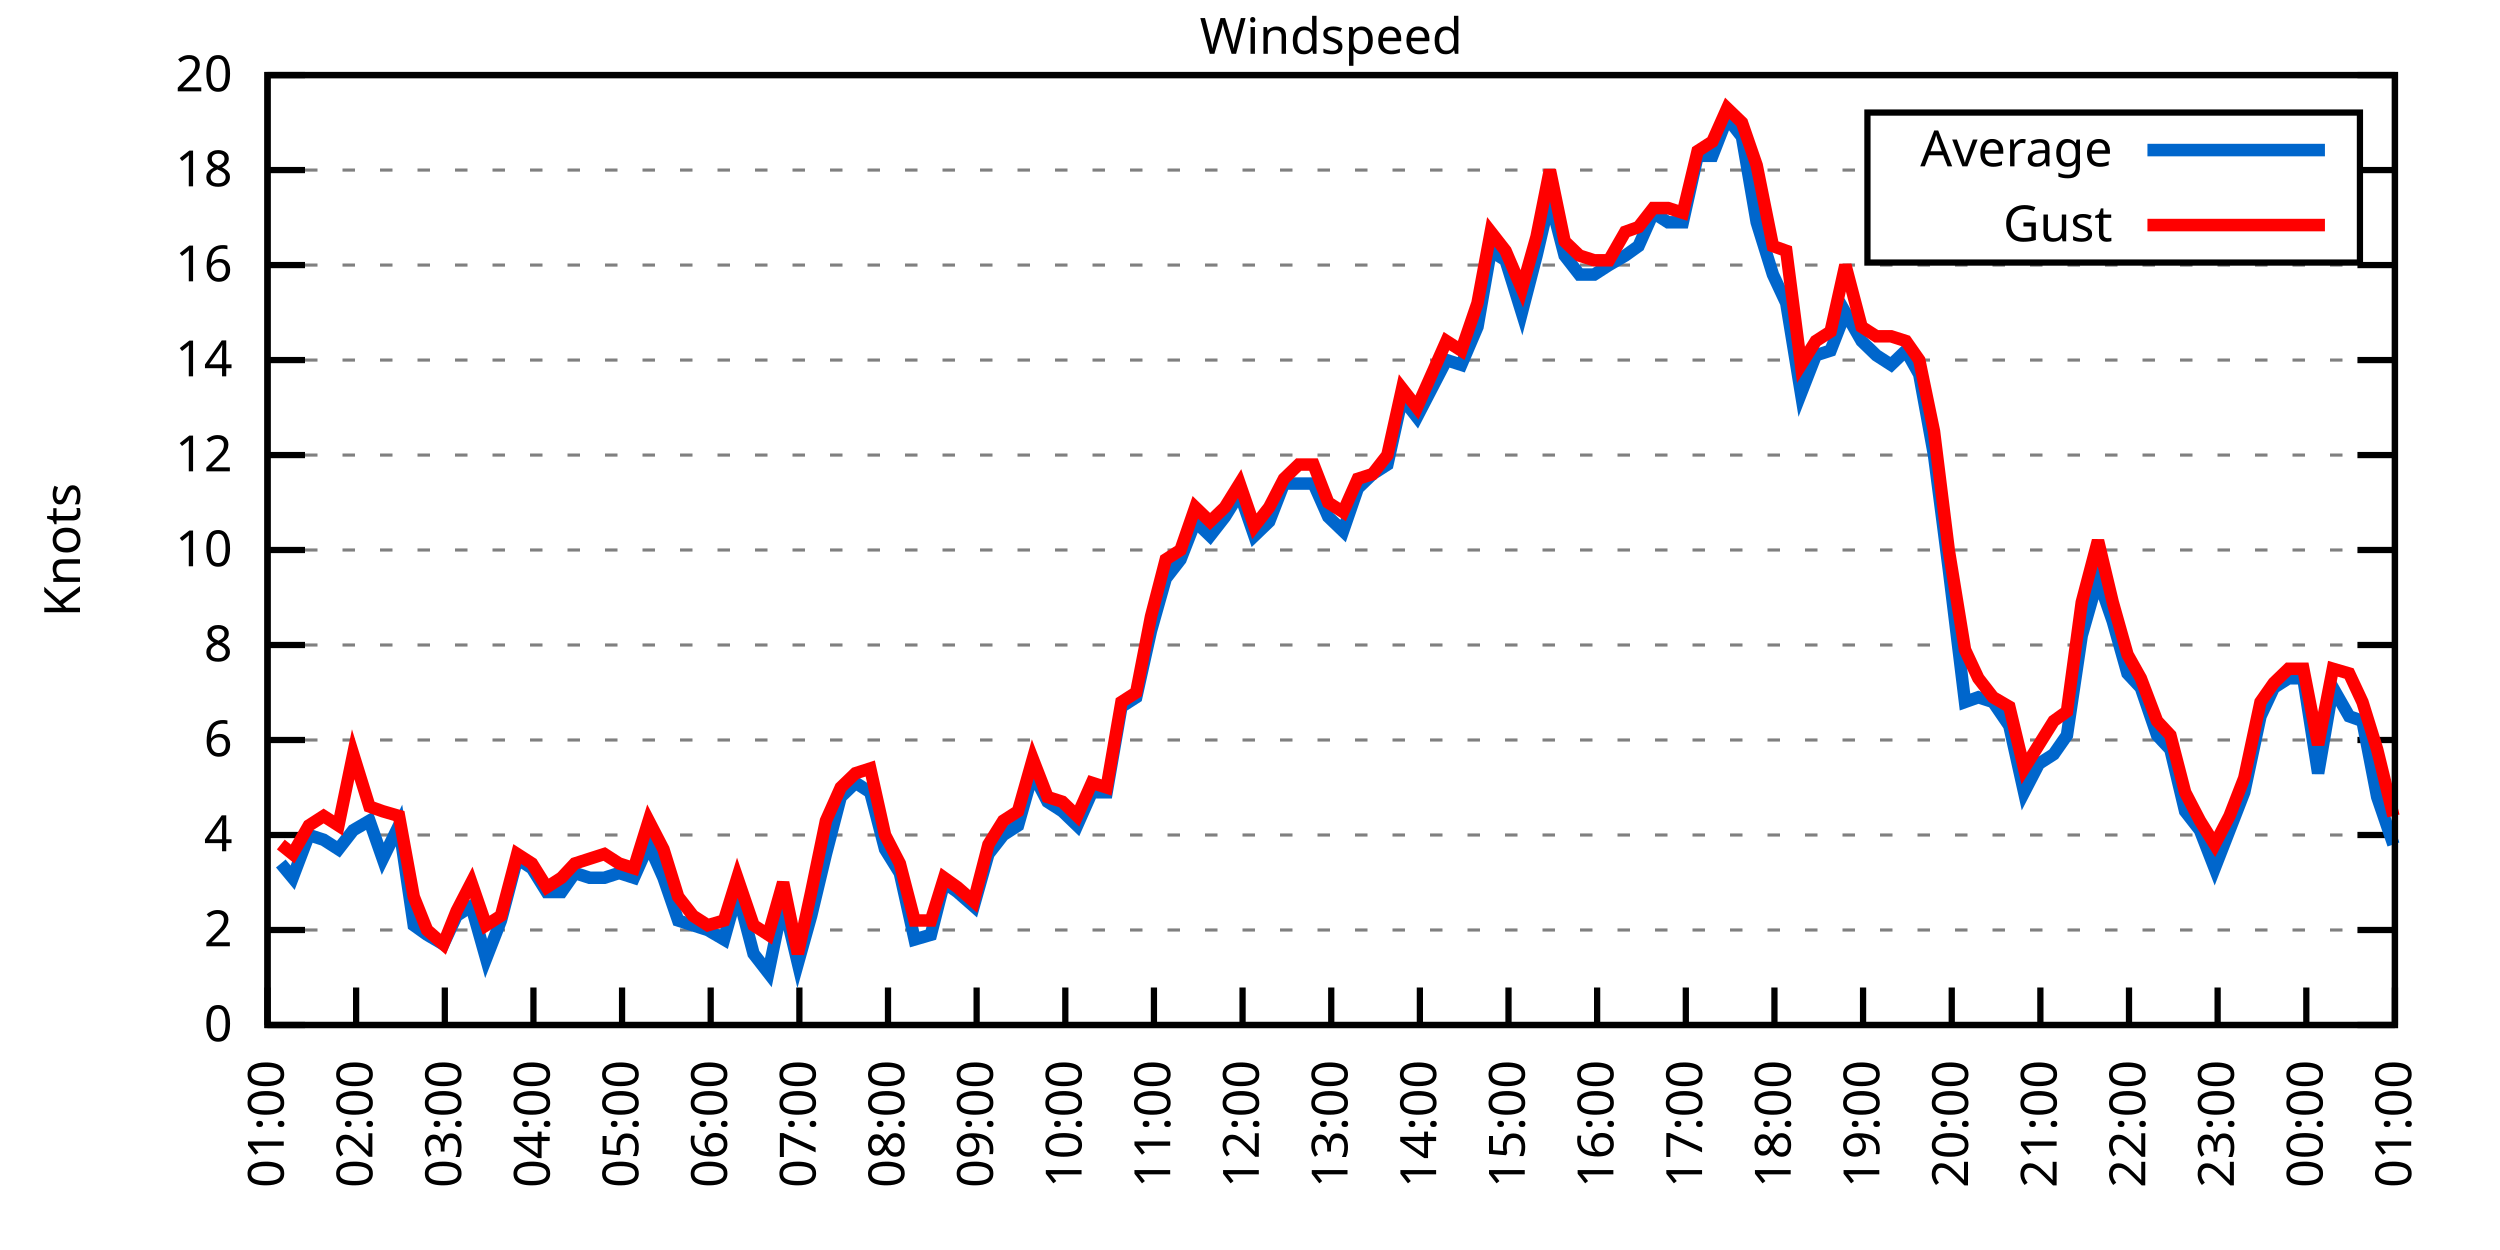
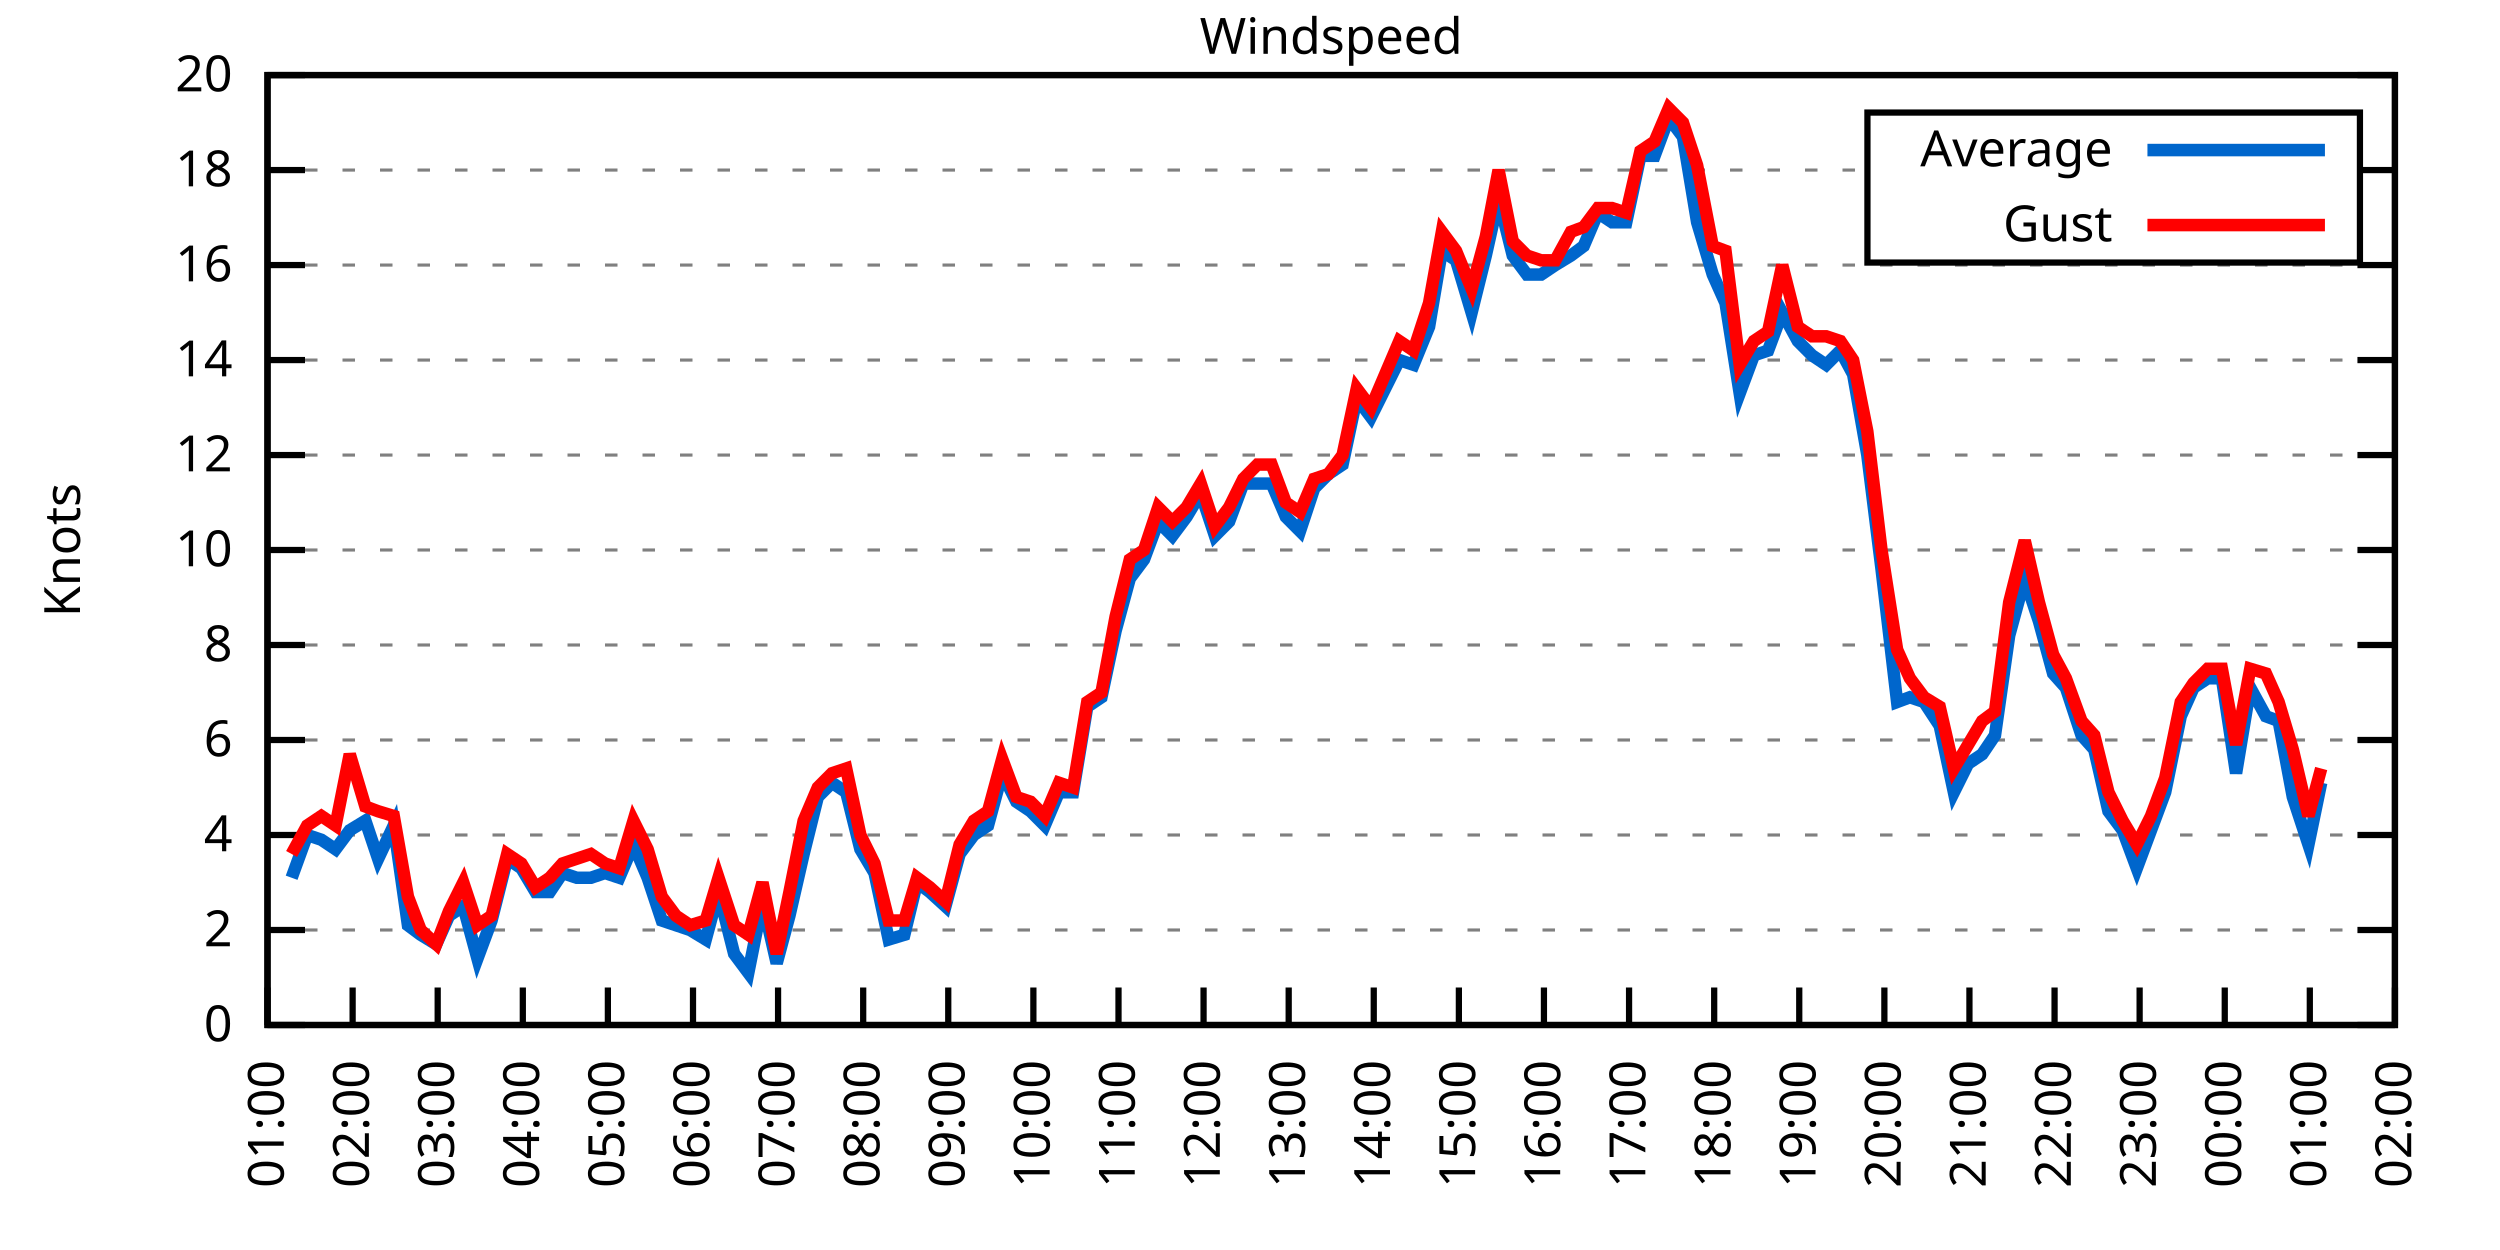
<svg xmlns="http://www.w3.org/2000/svg" xmlns:xlink="http://www.w3.org/1999/xlink" width="400" height="200" viewBox="0 0 400 200">
  <g id="gnuplot_canvas">
    <rect x="0" y="0" width="400" height="200" fill="none" />
    <defs>
      <circle id="gpDot" r="0.5" stroke-width="0.5" stroke="currentColor" />
      <path id="gpPt0" stroke-width="0.333" stroke="currentColor" d="M-1,0 h2 M0,-1 v2" />
      <path id="gpPt1" stroke-width="0.333" stroke="currentColor" d="M-1,-1 L1,1 M1,-1 L-1,1" />
      <path id="gpPt2" stroke-width="0.333" stroke="currentColor" d="M-1,0 L1,0 M0,-1 L0,1 M-1,-1 L1,1 M-1,1 L1,-1" />
      <rect id="gpPt3" stroke-width="0.333" stroke="currentColor" x="-1" y="-1" width="2" height="2" />
      <rect id="gpPt4" stroke-width="0.333" stroke="currentColor" fill="currentColor" x="-1" y="-1" width="2" height="2" />
      <circle id="gpPt5" stroke-width="0.333" stroke="currentColor" cx="0" cy="0" r="1" />
      <use xlink:href="#gpPt5" id="gpPt6" fill="currentColor" stroke="none" />
      <path id="gpPt7" stroke-width="0.333" stroke="currentColor" d="M0,-1.33 L-1.33,0.67 L1.33,0.67 z" />
      <use xlink:href="#gpPt7" id="gpPt8" fill="currentColor" stroke="none" />
      <use xlink:href="#gpPt7" id="gpPt9" stroke="currentColor" transform="rotate(180)" />
      <use xlink:href="#gpPt9" id="gpPt10" fill="currentColor" stroke="none" />
      <use xlink:href="#gpPt3" id="gpPt11" stroke="currentColor" transform="rotate(45)" />
      <use xlink:href="#gpPt11" id="gpPt12" fill="currentColor" stroke="none" />
      <path id="gpPt13" stroke-width="0.333" stroke="currentColor" d="M0,1.330 L1.265,0.411 L0.782,-1.067 L-0.782,-1.076 L-1.265,0.411 z" />
      <use xlink:href="#gpPt13" id="gpPt14" fill="currentColor" stroke="none" />
      <filter id="textbox" filterUnits="objectBoundingBox" x="0" y="0" height="1" width="1">
        <feFlood flood-color="white" flood-opacity="1" result="bgnd" />
        <feComposite in="SourceGraphic" in2="bgnd" operator="atop" />
      </filter>
      <filter id="greybox" filterUnits="objectBoundingBox" x="0" y="0" height="1" width="1">
        <feFlood flood-color="lightgrey" flood-opacity="1" result="grey" />
        <feComposite in="SourceGraphic" in2="grey" operator="atop" />
      </filter>
    </defs>
    <g fill="none" color="white" stroke="currentColor" stroke-width="1.00" stroke-linecap="butt" stroke-linejoin="miter">
</g>
    <g fill="none" color="black" stroke="currentColor" stroke-width="1.00" stroke-linecap="butt" stroke-linejoin="miter">
      <g stroke="none" shape-rendering="crispEdges">
        <polygon fill="rgb(255, 255, 255)" points="42.80,164.00 383.18,164.00 383.18,12.02 42.80,12.02 " />
      </g>
    </g>
    <g fill="none" color="black" stroke="currentColor" stroke-width="1.00" stroke-linecap="butt" stroke-linejoin="miter">
</g>
    <g fill="none" color="black" stroke="black" stroke-width="0.50" stroke-linecap="butt" stroke-linejoin="miter">
</g>
    <g fill="none" color="gray" stroke="currentColor" stroke-width="0.50" stroke-linecap="butt" stroke-linejoin="miter">
      <path stroke="gray" stroke-dasharray="2,4" class="gridline" d="M42.80,164.00 L383.19,164.00  " />
    </g>
    <g fill="none" color="gray" stroke="gray" stroke-width="1.00" stroke-linecap="butt" stroke-linejoin="miter">
</g>
    <g fill="none" color="black" stroke="currentColor" stroke-width="1.00" stroke-linecap="butt" stroke-linejoin="miter">
      <path stroke="black" d="M42.80,164.00 L48.80,164.00 M383.19,164.00 L377.19,164.00  " />
      <g transform="translate(37.20,166.60)" stroke="none" fill="black" font-family="Sans" font-size="8.00" text-anchor="end">
        <text>
          <tspan font-family="Sans"> 0</tspan>
        </text>
      </g>
    </g>
    <g fill="none" color="black" stroke="currentColor" stroke-width="1.00" stroke-linecap="butt" stroke-linejoin="miter">
</g>
    <g fill="none" color="black" stroke="black" stroke-width="0.50" stroke-linecap="butt" stroke-linejoin="miter">
</g>
    <g fill="none" color="gray" stroke="currentColor" stroke-width="0.50" stroke-linecap="butt" stroke-linejoin="miter">
      <path stroke="gray" stroke-dasharray="2,4" class="gridline" d="M42.80,148.80 L383.19,148.80  " />
    </g>
    <g fill="none" color="gray" stroke="gray" stroke-width="1.00" stroke-linecap="butt" stroke-linejoin="miter">
</g>
    <g fill="none" color="black" stroke="currentColor" stroke-width="1.00" stroke-linecap="butt" stroke-linejoin="miter">
      <path stroke="black" d="M42.80,148.80 L48.80,148.80 M383.19,148.80 L377.19,148.80  " />
      <g transform="translate(37.20,151.40)" stroke="none" fill="black" font-family="Sans" font-size="8.00" text-anchor="end">
        <text>
          <tspan font-family="Sans"> 2</tspan>
        </text>
      </g>
    </g>
    <g fill="none" color="black" stroke="currentColor" stroke-width="1.00" stroke-linecap="butt" stroke-linejoin="miter">
</g>
    <g fill="none" color="black" stroke="black" stroke-width="0.50" stroke-linecap="butt" stroke-linejoin="miter">
</g>
    <g fill="none" color="gray" stroke="currentColor" stroke-width="0.50" stroke-linecap="butt" stroke-linejoin="miter">
      <path stroke="gray" stroke-dasharray="2,4" class="gridline" d="M42.80,133.60 L383.19,133.60  " />
    </g>
    <g fill="none" color="gray" stroke="gray" stroke-width="1.00" stroke-linecap="butt" stroke-linejoin="miter">
</g>
    <g fill="none" color="black" stroke="currentColor" stroke-width="1.00" stroke-linecap="butt" stroke-linejoin="miter">
      <path stroke="black" d="M42.80,133.60 L48.80,133.60 M383.19,133.60 L377.19,133.60  " />
      <g transform="translate(37.20,136.20)" stroke="none" fill="black" font-family="Sans" font-size="8.00" text-anchor="end">
        <text>
          <tspan font-family="Sans"> 4</tspan>
        </text>
      </g>
    </g>
    <g fill="none" color="black" stroke="currentColor" stroke-width="1.00" stroke-linecap="butt" stroke-linejoin="miter">
</g>
    <g fill="none" color="black" stroke="black" stroke-width="0.50" stroke-linecap="butt" stroke-linejoin="miter">
</g>
    <g fill="none" color="gray" stroke="currentColor" stroke-width="0.50" stroke-linecap="butt" stroke-linejoin="miter">
      <path stroke="gray" stroke-dasharray="2,4" class="gridline" d="M42.80,118.40 L383.19,118.40  " />
    </g>
    <g fill="none" color="gray" stroke="gray" stroke-width="1.00" stroke-linecap="butt" stroke-linejoin="miter">
</g>
    <g fill="none" color="black" stroke="currentColor" stroke-width="1.00" stroke-linecap="butt" stroke-linejoin="miter">
      <path stroke="black" d="M42.80,118.40 L48.80,118.40 M383.19,118.40 L377.19,118.40  " />
      <g transform="translate(37.20,121.00)" stroke="none" fill="black" font-family="Sans" font-size="8.00" text-anchor="end">
        <text>
          <tspan font-family="Sans"> 6</tspan>
        </text>
      </g>
    </g>
    <g fill="none" color="black" stroke="currentColor" stroke-width="1.00" stroke-linecap="butt" stroke-linejoin="miter">
</g>
    <g fill="none" color="black" stroke="black" stroke-width="0.50" stroke-linecap="butt" stroke-linejoin="miter">
</g>
    <g fill="none" color="gray" stroke="currentColor" stroke-width="0.50" stroke-linecap="butt" stroke-linejoin="miter">
      <path stroke="gray" stroke-dasharray="2,4" class="gridline" d="M42.80,103.20 L383.19,103.20  " />
    </g>
    <g fill="none" color="gray" stroke="gray" stroke-width="1.00" stroke-linecap="butt" stroke-linejoin="miter">
</g>
    <g fill="none" color="black" stroke="currentColor" stroke-width="1.00" stroke-linecap="butt" stroke-linejoin="miter">
      <path stroke="black" d="M42.80,103.20 L48.80,103.20 M383.19,103.20 L377.19,103.20  " />
      <g transform="translate(37.20,105.80)" stroke="none" fill="black" font-family="Sans" font-size="8.00" text-anchor="end">
        <text>
          <tspan font-family="Sans"> 8</tspan>
        </text>
      </g>
    </g>
    <g fill="none" color="black" stroke="currentColor" stroke-width="1.00" stroke-linecap="butt" stroke-linejoin="miter">
</g>
    <g fill="none" color="black" stroke="black" stroke-width="0.50" stroke-linecap="butt" stroke-linejoin="miter">
</g>
    <g fill="none" color="gray" stroke="currentColor" stroke-width="0.50" stroke-linecap="butt" stroke-linejoin="miter">
      <path stroke="gray" stroke-dasharray="2,4" class="gridline" d="M42.80,88.00 L383.19,88.00  " />
    </g>
    <g fill="none" color="gray" stroke="gray" stroke-width="1.00" stroke-linecap="butt" stroke-linejoin="miter">
</g>
    <g fill="none" color="black" stroke="currentColor" stroke-width="1.00" stroke-linecap="butt" stroke-linejoin="miter">
      <path stroke="black" d="M42.80,88.00 L48.80,88.00 M383.19,88.00 L377.19,88.00  " />
      <g transform="translate(37.20,90.60)" stroke="none" fill="black" font-family="Sans" font-size="8.00" text-anchor="end">
        <text>
          <tspan font-family="Sans"> 10</tspan>
        </text>
      </g>
    </g>
    <g fill="none" color="black" stroke="currentColor" stroke-width="1.00" stroke-linecap="butt" stroke-linejoin="miter">
</g>
    <g fill="none" color="black" stroke="black" stroke-width="0.50" stroke-linecap="butt" stroke-linejoin="miter">
</g>
    <g fill="none" color="gray" stroke="currentColor" stroke-width="0.50" stroke-linecap="butt" stroke-linejoin="miter">
      <path stroke="gray" stroke-dasharray="2,4" class="gridline" d="M42.80,72.81 L383.19,72.81  " />
    </g>
    <g fill="none" color="gray" stroke="gray" stroke-width="1.00" stroke-linecap="butt" stroke-linejoin="miter">
</g>
    <g fill="none" color="black" stroke="currentColor" stroke-width="1.00" stroke-linecap="butt" stroke-linejoin="miter">
      <path stroke="black" d="M42.80,72.81 L48.80,72.81 M383.19,72.81 L377.19,72.81  " />
      <g transform="translate(37.20,75.41)" stroke="none" fill="black" font-family="Sans" font-size="8.00" text-anchor="end">
        <text>
          <tspan font-family="Sans"> 12</tspan>
        </text>
      </g>
    </g>
    <g fill="none" color="black" stroke="currentColor" stroke-width="1.00" stroke-linecap="butt" stroke-linejoin="miter">
</g>
    <g fill="none" color="black" stroke="black" stroke-width="0.50" stroke-linecap="butt" stroke-linejoin="miter">
</g>
    <g fill="none" color="gray" stroke="currentColor" stroke-width="0.50" stroke-linecap="butt" stroke-linejoin="miter">
      <path stroke="gray" stroke-dasharray="2,4" class="gridline" d="M42.80,57.61 L383.19,57.61  " />
    </g>
    <g fill="none" color="gray" stroke="gray" stroke-width="1.00" stroke-linecap="butt" stroke-linejoin="miter">
</g>
    <g fill="none" color="black" stroke="currentColor" stroke-width="1.00" stroke-linecap="butt" stroke-linejoin="miter">
      <path stroke="black" d="M42.80,57.61 L48.80,57.61 M383.19,57.61 L377.19,57.61  " />
      <g transform="translate(37.20,60.21)" stroke="none" fill="black" font-family="Sans" font-size="8.00" text-anchor="end">
        <text>
          <tspan font-family="Sans"> 14</tspan>
        </text>
      </g>
    </g>
    <g fill="none" color="black" stroke="currentColor" stroke-width="1.00" stroke-linecap="butt" stroke-linejoin="miter">
</g>
    <g fill="none" color="black" stroke="black" stroke-width="0.50" stroke-linecap="butt" stroke-linejoin="miter">
</g>
    <g fill="none" color="gray" stroke="currentColor" stroke-width="0.50" stroke-linecap="butt" stroke-linejoin="miter">
      <path stroke="gray" stroke-dasharray="2,4" class="gridline" d="M42.80,42.41 L383.19,42.41  " />
    </g>
    <g fill="none" color="gray" stroke="gray" stroke-width="1.00" stroke-linecap="butt" stroke-linejoin="miter">
</g>
    <g fill="none" color="black" stroke="currentColor" stroke-width="1.00" stroke-linecap="butt" stroke-linejoin="miter">
      <path stroke="black" d="M42.80,42.41 L48.80,42.41 M383.19,42.41 L377.19,42.41  " />
      <g transform="translate(37.20,45.01)" stroke="none" fill="black" font-family="Sans" font-size="8.00" text-anchor="end">
        <text>
          <tspan font-family="Sans"> 16</tspan>
        </text>
      </g>
    </g>
    <g fill="none" color="black" stroke="currentColor" stroke-width="1.00" stroke-linecap="butt" stroke-linejoin="miter">
</g>
    <g fill="none" color="black" stroke="black" stroke-width="0.50" stroke-linecap="butt" stroke-linejoin="miter">
</g>
    <g fill="none" color="gray" stroke="currentColor" stroke-width="0.50" stroke-linecap="butt" stroke-linejoin="miter">
      <path stroke="gray" stroke-dasharray="2,4" class="gridline" d="M42.80,27.21 L298.79,27.21 M377.59,27.21 L383.19,27.21  " />
    </g>
    <g fill="none" color="gray" stroke="gray" stroke-width="1.00" stroke-linecap="butt" stroke-linejoin="miter">
</g>
    <g fill="none" color="black" stroke="currentColor" stroke-width="1.00" stroke-linecap="butt" stroke-linejoin="miter">
      <path stroke="black" d="M42.80,27.21 L48.80,27.21 M383.19,27.21 L377.19,27.21  " />
      <g transform="translate(37.20,29.81)" stroke="none" fill="black" font-family="Sans" font-size="8.00" text-anchor="end">
        <text>
          <tspan font-family="Sans"> 18</tspan>
        </text>
      </g>
    </g>
    <g fill="none" color="black" stroke="currentColor" stroke-width="1.00" stroke-linecap="butt" stroke-linejoin="miter">
</g>
    <g fill="none" color="black" stroke="black" stroke-width="0.50" stroke-linecap="butt" stroke-linejoin="miter">
</g>
    <g fill="none" color="gray" stroke="currentColor" stroke-width="0.50" stroke-linecap="butt" stroke-linejoin="miter">
      <path stroke="gray" stroke-dasharray="2,4" class="gridline" d="M42.80,12.01 L383.19,12.01  " />
    </g>
    <g fill="none" color="gray" stroke="gray" stroke-width="1.00" stroke-linecap="butt" stroke-linejoin="miter">
</g>
    <g fill="none" color="black" stroke="currentColor" stroke-width="1.00" stroke-linecap="butt" stroke-linejoin="miter">
      <path stroke="black" d="M42.80,12.01 L48.80,12.01 M383.19,12.01 L377.19,12.01  " />
      <g transform="translate(37.20,14.61)" stroke="none" fill="black" font-family="Sans" font-size="8.00" text-anchor="end">
        <text>
          <tspan font-family="Sans"> 20</tspan>
        </text>
      </g>
    </g>
    <g fill="none" color="black" stroke="currentColor" stroke-width="1.00" stroke-linecap="butt" stroke-linejoin="miter">
      <path stroke="black" d="M42.80,164.00 L42.80,158.00  " />
      <g transform="translate(45.40,169.60) rotate(270.00)" stroke="none" fill="black" font-family="Sans" font-size="8.00" text-anchor="end">
        <text>
          <tspan font-family="Sans">01:00</tspan>
        </text>
      </g>
    </g>
    <g fill="none" color="black" stroke="currentColor" stroke-width="1.00" stroke-linecap="butt" stroke-linejoin="miter">
-       <path stroke="black" d="M56.98,164.00 L56.98,158.00  " />
-       <g transform="translate(59.58,169.60) rotate(270.00)" stroke="none" fill="black" font-family="Sans" font-size="8.00" text-anchor="end">
+       <path stroke="black" d="M56.42,164.00 L56.42,158.00  " />
+       <g transform="translate(59.02,169.60) rotate(270.00)" stroke="none" fill="black" font-family="Sans" font-size="8.00" text-anchor="end">
        <text>
          <tspan font-family="Sans">02:00</tspan>
        </text>
      </g>
    </g>
    <g fill="none" color="black" stroke="currentColor" stroke-width="1.00" stroke-linecap="butt" stroke-linejoin="miter">
-       <path stroke="black" d="M71.17,164.00 L71.17,158.00  " />
-       <g transform="translate(73.77,169.60) rotate(270.00)" stroke="none" fill="black" font-family="Sans" font-size="8.00" text-anchor="end">
+       <path stroke="black" d="M70.03,164.00 L70.03,158.00  " />
+       <g transform="translate(72.63,169.60) rotate(270.00)" stroke="none" fill="black" font-family="Sans" font-size="8.00" text-anchor="end">
        <text>
          <tspan font-family="Sans">03:00</tspan>
        </text>
      </g>
    </g>
    <g fill="none" color="black" stroke="currentColor" stroke-width="1.00" stroke-linecap="butt" stroke-linejoin="miter">
-       <path stroke="black" d="M85.35,164.00 L85.35,158.00  " />
-       <g transform="translate(87.95,169.60) rotate(270.00)" stroke="none" fill="black" font-family="Sans" font-size="8.00" text-anchor="end">
+       <path stroke="black" d="M83.65,164.00 L83.65,158.00  " />
+       <g transform="translate(86.25,169.60) rotate(270.00)" stroke="none" fill="black" font-family="Sans" font-size="8.00" text-anchor="end">
        <text>
          <tspan font-family="Sans">04:00</tspan>
        </text>
      </g>
    </g>
    <g fill="none" color="black" stroke="currentColor" stroke-width="1.00" stroke-linecap="butt" stroke-linejoin="miter">
-       <path stroke="black" d="M99.53,164.00 L99.53,158.00  " />
-       <g transform="translate(102.13,169.60) rotate(270.00)" stroke="none" fill="black" font-family="Sans" font-size="8.00" text-anchor="end">
+       <path stroke="black" d="M97.26,164.00 L97.26,158.00  " />
+       <g transform="translate(99.86,169.60) rotate(270.00)" stroke="none" fill="black" font-family="Sans" font-size="8.00" text-anchor="end">
        <text>
          <tspan font-family="Sans">05:00</tspan>
        </text>
      </g>
    </g>
    <g fill="none" color="black" stroke="currentColor" stroke-width="1.00" stroke-linecap="butt" stroke-linejoin="miter">
-       <path stroke="black" d="M113.71,164.00 L113.71,158.00  " />
-       <g transform="translate(116.31,169.60) rotate(270.00)" stroke="none" fill="black" font-family="Sans" font-size="8.00" text-anchor="end">
+       <path stroke="black" d="M110.88,164.00 L110.88,158.00  " />
+       <g transform="translate(113.48,169.60) rotate(270.00)" stroke="none" fill="black" font-family="Sans" font-size="8.00" text-anchor="end">
        <text>
          <tspan font-family="Sans">06:00</tspan>
        </text>
      </g>
    </g>
    <g fill="none" color="black" stroke="currentColor" stroke-width="1.00" stroke-linecap="butt" stroke-linejoin="miter">
-       <path stroke="black" d="M127.90,164.00 L127.90,158.00  " />
-       <g transform="translate(130.50,169.60) rotate(270.00)" stroke="none" fill="black" font-family="Sans" font-size="8.00" text-anchor="end">
+       <path stroke="black" d="M124.49,164.00 L124.49,158.00  " />
+       <g transform="translate(127.09,169.60) rotate(270.00)" stroke="none" fill="black" font-family="Sans" font-size="8.00" text-anchor="end">
        <text>
          <tspan font-family="Sans">07:00</tspan>
        </text>
      </g>
    </g>
    <g fill="none" color="black" stroke="currentColor" stroke-width="1.00" stroke-linecap="butt" stroke-linejoin="miter">
-       <path stroke="black" d="M142.08,164.00 L142.08,158.00  " />
-       <g transform="translate(144.68,169.60) rotate(270.00)" stroke="none" fill="black" font-family="Sans" font-size="8.00" text-anchor="end">
+       <path stroke="black" d="M138.11,164.00 L138.11,158.00  " />
+       <g transform="translate(140.71,169.60) rotate(270.00)" stroke="none" fill="black" font-family="Sans" font-size="8.00" text-anchor="end">
        <text>
          <tspan font-family="Sans">08:00</tspan>
        </text>
      </g>
    </g>
    <g fill="none" color="black" stroke="currentColor" stroke-width="1.00" stroke-linecap="butt" stroke-linejoin="miter">
-       <path stroke="black" d="M156.26,164.00 L156.26,158.00  " />
-       <g transform="translate(158.86,169.60) rotate(270.00)" stroke="none" fill="black" font-family="Sans" font-size="8.00" text-anchor="end">
+       <path stroke="black" d="M151.72,164.00 L151.72,158.00  " />
+       <g transform="translate(154.32,169.60) rotate(270.00)" stroke="none" fill="black" font-family="Sans" font-size="8.00" text-anchor="end">
        <text>
          <tspan font-family="Sans">09:00</tspan>
        </text>
      </g>
    </g>
    <g fill="none" color="black" stroke="currentColor" stroke-width="1.00" stroke-linecap="butt" stroke-linejoin="miter">
-       <path stroke="black" d="M170.45,164.00 L170.45,158.00  " />
-       <g transform="translate(173.05,169.60) rotate(270.00)" stroke="none" fill="black" font-family="Sans" font-size="8.00" text-anchor="end">
+       <path stroke="black" d="M165.34,164.00 L165.34,158.00  " />
+       <g transform="translate(167.94,169.60) rotate(270.00)" stroke="none" fill="black" font-family="Sans" font-size="8.00" text-anchor="end">
        <text>
          <tspan font-family="Sans">10:00</tspan>
        </text>
      </g>
    </g>
    <g fill="none" color="black" stroke="currentColor" stroke-width="1.00" stroke-linecap="butt" stroke-linejoin="miter">
-       <path stroke="black" d="M184.63,164.00 L184.63,158.00  " />
-       <g transform="translate(187.23,169.60) rotate(270.00)" stroke="none" fill="black" font-family="Sans" font-size="8.00" text-anchor="end">
+       <path stroke="black" d="M178.96,164.00 L178.96,158.00  " />
+       <g transform="translate(181.56,169.60) rotate(270.00)" stroke="none" fill="black" font-family="Sans" font-size="8.00" text-anchor="end">
        <text>
          <tspan font-family="Sans">11:00</tspan>
        </text>
      </g>
    </g>
    <g fill="none" color="black" stroke="currentColor" stroke-width="1.00" stroke-linecap="butt" stroke-linejoin="miter">
-       <path stroke="black" d="M198.81,164.00 L198.81,158.00  " />
-       <g transform="translate(201.41,169.60) rotate(270.00)" stroke="none" fill="black" font-family="Sans" font-size="8.00" text-anchor="end">
+       <path stroke="black" d="M192.57,164.00 L192.57,158.00  " />
+       <g transform="translate(195.17,169.60) rotate(270.00)" stroke="none" fill="black" font-family="Sans" font-size="8.00" text-anchor="end">
        <text>
          <tspan font-family="Sans">12:00</tspan>
        </text>
      </g>
    </g>
    <g fill="none" color="black" stroke="currentColor" stroke-width="1.00" stroke-linecap="butt" stroke-linejoin="miter">
-       <path stroke="black" d="M213.00,164.00 L213.00,158.00  " />
-       <g transform="translate(215.60,169.60) rotate(270.00)" stroke="none" fill="black" font-family="Sans" font-size="8.00" text-anchor="end">
+       <path stroke="black" d="M206.19,164.00 L206.19,158.00  " />
+       <g transform="translate(208.79,169.60) rotate(270.00)" stroke="none" fill="black" font-family="Sans" font-size="8.00" text-anchor="end">
        <text>
          <tspan font-family="Sans">13:00</tspan>
        </text>
      </g>
    </g>
    <g fill="none" color="black" stroke="currentColor" stroke-width="1.00" stroke-linecap="butt" stroke-linejoin="miter">
-       <path stroke="black" d="M227.18,164.00 L227.18,158.00  " />
-       <g transform="translate(229.78,169.60) rotate(270.00)" stroke="none" fill="black" font-family="Sans" font-size="8.00" text-anchor="end">
+       <path stroke="black" d="M219.80,164.00 L219.80,158.00  " />
+       <g transform="translate(222.40,169.60) rotate(270.00)" stroke="none" fill="black" font-family="Sans" font-size="8.00" text-anchor="end">
        <text>
          <tspan font-family="Sans">14:00</tspan>
        </text>
      </g>
    </g>
    <g fill="none" color="black" stroke="currentColor" stroke-width="1.00" stroke-linecap="butt" stroke-linejoin="miter">
-       <path stroke="black" d="M241.36,164.00 L241.36,158.00  " />
-       <g transform="translate(243.96,169.60) rotate(270.00)" stroke="none" fill="black" font-family="Sans" font-size="8.00" text-anchor="end">
+       <path stroke="black" d="M233.42,164.00 L233.42,158.00  " />
+       <g transform="translate(236.02,169.60) rotate(270.00)" stroke="none" fill="black" font-family="Sans" font-size="8.00" text-anchor="end">
        <text>
          <tspan font-family="Sans">15:00</tspan>
        </text>
      </g>
    </g>
    <g fill="none" color="black" stroke="currentColor" stroke-width="1.00" stroke-linecap="butt" stroke-linejoin="miter">
-       <path stroke="black" d="M255.54,164.00 L255.54,158.00  " />
-       <g transform="translate(258.14,169.60) rotate(270.00)" stroke="none" fill="black" font-family="Sans" font-size="8.00" text-anchor="end">
+       <path stroke="black" d="M247.03,164.00 L247.03,158.00  " />
+       <g transform="translate(249.63,169.60) rotate(270.00)" stroke="none" fill="black" font-family="Sans" font-size="8.00" text-anchor="end">
        <text>
          <tspan font-family="Sans">16:00</tspan>
        </text>
      </g>
    </g>
    <g fill="none" color="black" stroke="currentColor" stroke-width="1.00" stroke-linecap="butt" stroke-linejoin="miter">
-       <path stroke="black" d="M269.73,164.00 L269.73,158.00  " />
-       <g transform="translate(272.33,169.60) rotate(270.00)" stroke="none" fill="black" font-family="Sans" font-size="8.00" text-anchor="end">
+       <path stroke="black" d="M260.65,164.00 L260.65,158.00  " />
+       <g transform="translate(263.25,169.60) rotate(270.00)" stroke="none" fill="black" font-family="Sans" font-size="8.00" text-anchor="end">
        <text>
          <tspan font-family="Sans">17:00</tspan>
        </text>
      </g>
    </g>
    <g fill="none" color="black" stroke="currentColor" stroke-width="1.00" stroke-linecap="butt" stroke-linejoin="miter">
-       <path stroke="black" d="M283.91,164.00 L283.91,158.00  " />
-       <g transform="translate(286.51,169.60) rotate(270.00)" stroke="none" fill="black" font-family="Sans" font-size="8.00" text-anchor="end">
+       <path stroke="black" d="M274.27,164.00 L274.27,158.00  " />
+       <g transform="translate(276.87,169.60) rotate(270.00)" stroke="none" fill="black" font-family="Sans" font-size="8.00" text-anchor="end">
        <text>
          <tspan font-family="Sans">18:00</tspan>
        </text>
      </g>
    </g>
    <g fill="none" color="black" stroke="currentColor" stroke-width="1.00" stroke-linecap="butt" stroke-linejoin="miter">
-       <path stroke="black" d="M298.09,164.00 L298.09,158.00  " />
-       <g transform="translate(300.69,169.60) rotate(270.00)" stroke="none" fill="black" font-family="Sans" font-size="8.00" text-anchor="end">
+       <path stroke="black" d="M287.88,164.00 L287.88,158.00  " />
+       <g transform="translate(290.48,169.60) rotate(270.00)" stroke="none" fill="black" font-family="Sans" font-size="8.00" text-anchor="end">
        <text>
          <tspan font-family="Sans">19:00</tspan>
        </text>
      </g>
    </g>
    <g fill="none" color="black" stroke="currentColor" stroke-width="1.00" stroke-linecap="butt" stroke-linejoin="miter">
-       <path stroke="black" d="M312.28,164.00 L312.28,158.00  " />
-       <g transform="translate(314.88,169.60) rotate(270.00)" stroke="none" fill="black" font-family="Sans" font-size="8.00" text-anchor="end">
+       <path stroke="black" d="M301.50,164.00 L301.50,158.00  " />
+       <g transform="translate(304.10,169.60) rotate(270.00)" stroke="none" fill="black" font-family="Sans" font-size="8.00" text-anchor="end">
        <text>
          <tspan font-family="Sans">20:00</tspan>
        </text>
      </g>
    </g>
    <g fill="none" color="black" stroke="currentColor" stroke-width="1.00" stroke-linecap="butt" stroke-linejoin="miter">
-       <path stroke="black" d="M326.46,164.00 L326.46,158.00  " />
-       <g transform="translate(329.06,169.60) rotate(270.00)" stroke="none" fill="black" font-family="Sans" font-size="8.00" text-anchor="end">
+       <path stroke="black" d="M315.11,164.00 L315.11,158.00  " />
+       <g transform="translate(317.71,169.60) rotate(270.00)" stroke="none" fill="black" font-family="Sans" font-size="8.00" text-anchor="end">
        <text>
          <tspan font-family="Sans">21:00</tspan>
        </text>
      </g>
    </g>
    <g fill="none" color="black" stroke="currentColor" stroke-width="1.00" stroke-linecap="butt" stroke-linejoin="miter">
-       <path stroke="black" d="M340.64,164.00 L340.64,158.00  " />
-       <g transform="translate(343.24,169.60) rotate(270.00)" stroke="none" fill="black" font-family="Sans" font-size="8.00" text-anchor="end">
+       <path stroke="black" d="M328.73,164.00 L328.73,158.00  " />
+       <g transform="translate(331.33,169.60) rotate(270.00)" stroke="none" fill="black" font-family="Sans" font-size="8.00" text-anchor="end">
        <text>
          <tspan font-family="Sans">22:00</tspan>
        </text>
      </g>
    </g>
    <g fill="none" color="black" stroke="currentColor" stroke-width="1.00" stroke-linecap="butt" stroke-linejoin="miter">
-       <path stroke="black" d="M354.82,164.00 L354.82,158.00  " />
-       <g transform="translate(357.42,169.60) rotate(270.00)" stroke="none" fill="black" font-family="Sans" font-size="8.00" text-anchor="end">
+       <path stroke="black" d="M342.34,164.00 L342.34,158.00  " />
+       <g transform="translate(344.94,169.60) rotate(270.00)" stroke="none" fill="black" font-family="Sans" font-size="8.00" text-anchor="end">
        <text>
          <tspan font-family="Sans">23:00</tspan>
        </text>
      </g>
    </g>
    <g fill="none" color="black" stroke="currentColor" stroke-width="1.00" stroke-linecap="butt" stroke-linejoin="miter">
-       <path stroke="black" d="M369.01,164.00 L369.01,158.00  " />
-       <g transform="translate(371.61,169.60) rotate(270.00)" stroke="none" fill="black" font-family="Sans" font-size="8.00" text-anchor="end">
+       <path stroke="black" d="M355.96,164.00 L355.96,158.00  " />
+       <g transform="translate(358.56,169.60) rotate(270.00)" stroke="none" fill="black" font-family="Sans" font-size="8.00" text-anchor="end">
        <text>
          <tspan font-family="Sans">00:00</tspan>
+         </text>
+       </g>
+     </g>
+     <g fill="none" color="black" stroke="currentColor" stroke-width="1.00" stroke-linecap="butt" stroke-linejoin="miter">
+       <path stroke="black" d="M369.57,164.00 L369.57,158.00  " />
+       <g transform="translate(372.17,169.60) rotate(270.00)" stroke="none" fill="black" font-family="Sans" font-size="8.00" text-anchor="end">
+         <text>
+           <tspan font-family="Sans">01:00</tspan>
        </text>
      </g>
    </g>
    <g fill="none" color="black" stroke="currentColor" stroke-width="1.00" stroke-linecap="butt" stroke-linejoin="miter">
      <path stroke="black" d="M383.19,164.00 L383.19,158.00  " />
      <g transform="translate(385.79,169.60) rotate(270.00)" stroke="none" fill="black" font-family="Sans" font-size="8.00" text-anchor="end">
        <text>
-           <tspan font-family="Sans">01:00</tspan>
+           <tspan font-family="Sans">02:00</tspan>
        </text>
      </g>
    </g>
    <g fill="none" color="black" stroke="currentColor" stroke-width="1.00" stroke-linecap="butt" stroke-linejoin="miter">
</g>
    <g fill="none" color="black" stroke="currentColor" stroke-width="1.00" stroke-linecap="butt" stroke-linejoin="miter">
      <path stroke="black" d="M42.80,12.01 L42.80,164.00 L383.19,164.00 L383.19,12.01 L42.80,12.01 Z  " />
    </g>
    <g fill="none" color="black" stroke="currentColor" stroke-width="1.00" stroke-linecap="butt" stroke-linejoin="miter">
</g>
    <g fill="none" color="black" stroke="currentColor" stroke-width="1.00" stroke-linecap="butt" stroke-linejoin="miter">
      <path stroke="black" d="M298.79,42.01 L298.79,18.01 L377.59,18.01 L377.59,42.01 L298.79,42.01 Z  " />
    </g>
    <g id="Windspeed_plot_1">
      <g fill="none" color="white" stroke="black" stroke-width="2.00" stroke-linecap="butt" stroke-linejoin="miter">
</g>
      <g fill="none" color="black" stroke="currentColor" stroke-width="2.00" stroke-linecap="butt" stroke-linejoin="miter">
        <g transform="translate(337.99,26.61)" stroke="none" fill="black" font-family="Sans" font-size="8.00" text-anchor="end">
          <text>
            <tspan font-family="Sans">Average</tspan>
          </text>
        </g>
      </g>
      <g fill="none" color="black" stroke="currentColor" stroke-width="2.00" stroke-linecap="butt" stroke-linejoin="miter">
-         <path stroke="rgb(  0, 102, 204)" d="M343.59,24.01 L371.99,24.01 M44.93,138.16 L46.82,140.44 L49.42,133.60 L51.78,134.36 L54.15,135.88 L56.51,132.84   L59.11,131.32 L61.24,137.40 L63.84,132.08 L66.20,148.04 L68.33,149.56 L70.93,151.08 L73.06,146.52 L75.42,145.00   L77.78,153.36 L80.15,147.28 L82.75,137.40 L85.11,138.92 L87.48,142.72 L89.84,142.72 L91.97,139.68 L94.33,140.44   L96.70,140.44 L99.06,139.68 L101.42,140.44 L103.79,135.12 L106.15,140.44 L108.51,147.28 L110.88,148.04 L113.24,148.80   L115.84,150.32 L117.97,142.72 L120.57,152.60 L122.93,155.64 L125.30,144.24 L127.66,154.12 L129.79,146.52 L132.15,136.64   L134.52,127.52 L136.88,125.24 L139.24,126.76 L141.61,135.88 L143.97,139.68 L146.34,150.32 L148.94,149.56 L151.06,141.20   L153.19,142.72 L155.79,145.00 L158.15,136.64 L160.52,133.60 L162.88,132.08 L165.25,123.72 L167.61,128.28 L169.97,129.80   L172.34,132.08 L174.70,126.76 L177.06,126.76 L179.43,113.08 L181.79,111.56 L184.16,100.92 L186.52,92.56 L188.88,89.52   L191.25,83.45 L193.61,85.73 L195.98,82.69 L198.34,78.89 L200.70,85.73 L203.07,83.45 L205.43,77.37 L207.79,77.37   L210.16,77.37 L212.52,82.69 L214.89,84.97 L217.25,78.13 L219.61,75.85 L221.98,74.33 L224.34,63.69 L226.71,66.73   L229.07,62.17 L231.43,57.61 L233.80,58.37 L236.40,52.29 L238.52,40.13 L240.89,41.65 L243.49,50.01 L245.85,40.89   L247.98,31.77 L250.34,40.89 L252.71,43.93 L255.07,43.93 L257.43,42.41 L260.04,40.89 L262.16,39.37 L264.53,34.05   L266.89,35.57 L269.25,35.57 L271.62,24.93 L273.98,24.93 L276.35,18.85 L278.71,21.89 L281.07,35.57 L283.67,43.93   L285.80,48.49 L288.16,62.93 L290.53,56.85 L292.89,56.09 L295.26,50.01 L297.86,54.57 L300.22,56.85 L302.58,58.37   L304.95,56.09 L307.08,59.89 L309.44,72.81 L311.80,91.04 L314.40,112.32 L316.53,111.56 L318.89,112.32 L321.49,116.12   L323.86,126.76 L326.22,122.20 L328.59,120.68 L330.71,117.64 L333.08,101.68 L335.68,92.56 L338.04,99.40 L340.40,107.76   L342.53,110.04 L345.13,117.64 L347.26,119.92 L349.62,129.80 L351.99,132.84 L354.35,138.92 L356.72,132.84 L359.08,126.76   L361.68,114.60 L363.81,110.04 L366.17,108.52 L368.53,108.52 L370.90,123.72 L373.26,110.04 L375.86,114.60 L377.99,115.36   L380.35,127.52 L382.95,135.12  " />
+         <path stroke="rgb(  0, 102, 204)" d="M343.59,24.01 L371.99,24.01 M46.66,140.44 L49.15,133.60 L51.42,134.36 L53.69,135.88 L55.96,132.84 L58.46,131.32   L60.50,137.40 L63.00,132.08 L65.27,148.04 L67.31,149.56 L69.80,151.08 L71.85,146.52 L74.12,145.00 L76.39,153.36   L78.65,147.28 L81.15,137.40 L83.42,138.92 L85.69,142.72 L87.96,142.72 L90.00,139.68 L92.27,140.44 L94.54,140.44   L96.81,139.68 L99.08,140.44 L101.35,135.12 L103.62,140.44 L105.89,147.28 L108.15,148.04 L110.42,148.80 L112.92,150.32   L114.96,142.72 L117.46,152.60 L119.73,155.64 L122.00,144.24 L124.27,154.12 L126.31,146.52 L128.58,136.64 L130.85,127.52   L133.12,125.24 L135.39,126.76 L137.66,135.88 L139.92,139.68 L142.19,150.32 L144.69,149.56 L146.73,141.20 L148.77,142.72   L151.27,145.00 L153.54,136.64 L155.81,133.60 L158.08,132.08 L160.35,123.72 L162.62,128.28 L164.89,129.80 L167.16,132.08   L169.43,126.76 L171.69,126.76 L173.96,113.08 L176.23,111.56 L178.50,100.92 L180.77,92.56 L183.04,89.52 L185.31,83.45   L187.58,85.73 L189.85,82.69 L192.12,78.89 L194.39,85.73 L196.66,83.45 L198.93,77.37 L201.19,77.37 L203.46,77.37   L205.73,82.69 L208.00,84.97 L210.27,78.13 L212.54,75.85 L214.81,74.33 L217.08,63.69 L219.35,66.73 L221.62,62.17   L223.89,57.61 L226.16,58.37 L228.65,52.29 L230.70,40.13 L232.96,41.65 L235.46,50.01 L237.73,40.89 L239.77,31.77   L242.04,40.89 L244.31,43.93 L246.58,43.93 L248.85,42.41 L251.35,40.89 L253.39,39.37 L255.66,34.05 L257.93,35.57   L260.20,35.57 L262.47,24.93 L264.73,24.93 L267.00,18.85 L269.27,21.89 L271.54,35.57 L274.04,43.93 L276.08,48.49   L278.35,62.93 L280.62,56.85 L282.89,56.09 L285.16,50.01 L287.65,54.57 L289.92,56.85 L292.19,58.37 L294.46,56.09   L296.50,59.89 L298.77,72.81 L301.04,91.04 L303.54,112.32 L305.58,111.56 L307.85,112.32 L310.35,116.12 L312.62,126.76   L314.89,122.20 L317.15,120.68 L319.20,117.64 L321.47,101.68 L323.96,92.56 L326.23,99.40 L328.50,107.76 L330.54,110.04   L333.04,117.64 L335.08,119.92 L337.35,129.80 L339.62,132.84 L341.89,138.92 L344.16,132.84 L346.43,126.76 L348.92,114.60   L350.97,110.04 L353.24,108.52 L355.50,108.52 L357.77,123.72 L360.04,110.04 L362.54,114.60 L364.58,115.36 L366.85,127.52   L369.35,135.12 L371.39,125.24  " />
      </g>
    </g>
    <g id="Windspeed_plot_2">
      <g fill="none" color="black" stroke="currentColor" stroke-width="2.00" stroke-linecap="butt" stroke-linejoin="miter">
        <g transform="translate(337.99,38.61)" stroke="none" fill="black" font-family="Sans" font-size="8.00" text-anchor="end">
          <text>
            <tspan font-family="Sans">Gust</tspan>
          </text>
        </g>
      </g>
      <g fill="none" color="black" stroke="currentColor" stroke-width="2.00" stroke-linecap="butt" stroke-linejoin="miter">
-         <path stroke="rgb(255,   0,   0)" d="M343.59,36.01 L371.99,36.01 M44.93,135.12 L46.82,136.64 L49.42,132.08 L51.78,130.56 L54.15,132.08 L56.51,120.68   L59.11,129.04 L61.24,129.80 L63.84,130.56 L66.20,143.48 L68.33,148.80 L70.93,151.08 L73.06,145.76 L75.42,141.20   L77.78,148.04 L80.15,146.52 L82.75,136.64 L85.11,138.16 L87.48,141.96 L89.84,140.44 L91.97,138.16 L94.33,137.40   L96.70,136.64 L99.06,138.16 L101.42,138.92 L103.79,131.32 L106.15,135.88 L108.51,143.48 L110.88,146.52 L113.24,148.04   L115.84,147.28 L117.97,140.44 L120.57,148.04 L122.93,149.56 L125.30,141.20 L127.66,152.60 L129.79,142.72 L132.15,131.32   L134.52,126.00 L136.88,123.72 L139.24,122.96 L141.61,133.60 L143.97,138.16 L146.34,147.28 L148.94,147.28 L151.06,140.44   L153.19,141.96 L155.79,144.24 L158.15,135.12 L160.52,131.32 L162.88,129.80 L165.25,121.44 L167.61,127.52 L169.97,128.28   L172.34,130.56 L174.70,125.24 L177.06,126.00 L179.43,112.32 L181.79,110.80 L184.16,98.64 L186.52,89.52 L188.88,88.00   L191.25,81.17 L193.61,83.45 L195.98,81.17 L198.34,77.37 L200.70,84.21 L203.07,81.17 L205.43,76.61 L207.79,74.33   L210.16,74.33 L212.52,80.41 L214.89,81.93 L217.25,76.61 L219.61,75.85 L221.98,72.81 L224.34,62.17 L226.71,65.21   L229.07,59.89 L231.43,54.57 L233.80,56.09 L236.40,48.49 L238.52,37.09 L240.89,40.13 L243.49,46.21 L245.85,37.85   L247.98,27.21 L250.34,38.61 L252.71,40.89 L255.07,41.65 L257.43,41.65 L260.04,37.09 L262.16,36.33 L264.53,33.29   L266.89,33.29 L269.25,34.05 L271.62,24.17 L273.98,22.65 L276.35,17.33 L278.71,19.61 L281.07,26.45 L283.67,39.37   L285.80,40.13 L288.16,58.37 L290.53,54.57 L292.89,53.05 L295.26,42.41 L297.86,52.29 L300.22,53.81 L302.58,53.81   L304.95,54.57 L307.08,57.61 L309.44,69.01 L311.80,88.00 L314.40,103.96 L316.53,108.52 L318.89,111.56 L321.49,113.08   L323.86,122.96 L326.22,119.16 L328.59,115.36 L330.71,113.84 L333.08,96.36 L335.68,86.49 L338.04,96.36 L340.40,104.72   L342.53,108.52 L345.13,115.36 L347.26,117.64 L349.62,126.76 L351.99,131.32 L354.35,135.12 L356.72,130.56 L359.08,124.48   L361.68,112.32 L363.81,109.28 L366.17,107.00 L368.53,107.00 L370.90,119.16 L373.26,107.00 L375.86,107.76 L377.99,112.32   L380.35,119.92 L382.95,130.56  " />
+         <path stroke="rgb(255,   0,   0)" d="M343.59,36.01 L371.99,36.01 M46.66,136.64 L49.15,132.08 L51.42,130.56 L53.69,132.08 L55.96,120.68 L58.46,129.04   L60.50,129.80 L63.00,130.56 L65.27,143.48 L67.31,148.80 L69.80,151.08 L71.85,145.76 L74.12,141.20 L76.39,148.04   L78.65,146.52 L81.15,136.64 L83.42,138.16 L85.69,141.96 L87.96,140.44 L90.00,138.16 L92.27,137.40 L94.54,136.64   L96.81,138.16 L99.08,138.92 L101.35,131.32 L103.62,135.88 L105.89,143.48 L108.15,146.52 L110.42,148.04 L112.92,147.28   L114.96,140.44 L117.46,148.04 L119.73,149.56 L122.00,141.20 L124.27,152.60 L126.31,142.72 L128.58,131.32 L130.85,126.00   L133.12,123.72 L135.39,122.96 L137.66,133.60 L139.92,138.16 L142.19,147.28 L144.69,147.28 L146.73,140.44 L148.77,141.96   L151.27,144.24 L153.54,135.12 L155.81,131.32 L158.08,129.80 L160.35,121.44 L162.62,127.52 L164.89,128.28 L167.16,130.56   L169.43,125.24 L171.69,126.00 L173.96,112.32 L176.23,110.80 L178.50,98.64 L180.77,89.52 L183.04,88.00 L185.31,81.17   L187.58,83.45 L189.85,81.17 L192.12,77.37 L194.39,84.21 L196.66,81.17 L198.93,76.61 L201.19,74.33 L203.46,74.33   L205.73,80.41 L208.00,81.93 L210.27,76.61 L212.54,75.85 L214.81,72.81 L217.08,62.17 L219.35,65.21 L221.62,59.89   L223.89,54.57 L226.16,56.09 L228.65,48.49 L230.70,37.09 L232.96,40.13 L235.46,46.21 L237.73,37.85 L239.77,27.21   L242.04,38.61 L244.31,40.89 L246.58,41.65 L248.85,41.65 L251.35,37.09 L253.39,36.33 L255.66,33.29 L257.93,33.29   L260.20,34.05 L262.47,24.17 L264.73,22.65 L267.00,17.33 L269.27,19.61 L271.54,26.45 L274.04,39.37 L276.08,40.13   L278.35,58.37 L280.62,54.57 L282.89,53.05 L285.16,42.41 L287.65,52.29 L289.92,53.81 L292.19,53.81 L294.46,54.57   L296.50,57.61 L298.77,69.01 L301.04,88.00 L303.54,103.96 L305.58,108.52 L307.85,111.56 L310.35,113.08 L312.62,122.96   L314.89,119.16 L317.15,115.36 L319.20,113.84 L321.47,96.36 L323.96,86.49 L326.23,96.36 L328.50,104.72 L330.54,108.52   L333.04,115.36 L335.08,117.64 L337.35,126.76 L339.62,131.32 L341.89,135.12 L344.16,130.56 L346.43,124.48 L348.92,112.32   L350.97,109.28 L353.24,107.00 L355.50,107.00 L357.77,119.16 L360.04,107.00 L362.54,107.76 L364.58,112.32 L366.85,119.92   L369.35,130.56 L371.39,122.96  " />
      </g>
    </g>
    <g fill="none" color="black" stroke="currentColor" stroke-width="2.00" stroke-linecap="butt" stroke-linejoin="miter">
</g>
    <g fill="none" color="black" stroke="black" stroke-width="1.00" stroke-linecap="butt" stroke-linejoin="miter">
</g>
    <g fill="none" color="black" stroke="currentColor" stroke-width="1.00" stroke-linecap="butt" stroke-linejoin="miter">
      <path stroke="black" d="M42.80,12.01 L42.80,164.00 L383.19,164.00 L383.19,12.01 L42.80,12.01 Z  " />
      <g transform="translate(12.80,88.01) rotate(270.00)" stroke="none" fill="black" font-family="Sans" font-size="8.00" text-anchor="middle">
        <text>
          <tspan font-family="Sans">Knots</tspan>
        </text>
      </g>
    </g>
    <g fill="none" color="black" stroke="currentColor" stroke-width="1.00" stroke-linecap="butt" stroke-linejoin="miter">
</g>
    <g fill="none" color="black" stroke="currentColor" stroke-width="1.00" stroke-linecap="butt" stroke-linejoin="miter">
      <g transform="translate(212.99,8.61)" stroke="none" fill="black" font-family="Sans" font-size="8.00" text-anchor="middle">
        <text>
          <tspan font-family="Sans">Windspeed</tspan>
        </text>
      </g>
    </g>
    <g fill="none" color="black" stroke="currentColor" stroke-width="1.00" stroke-linecap="butt" stroke-linejoin="miter">
</g>
  </g>
</svg>
